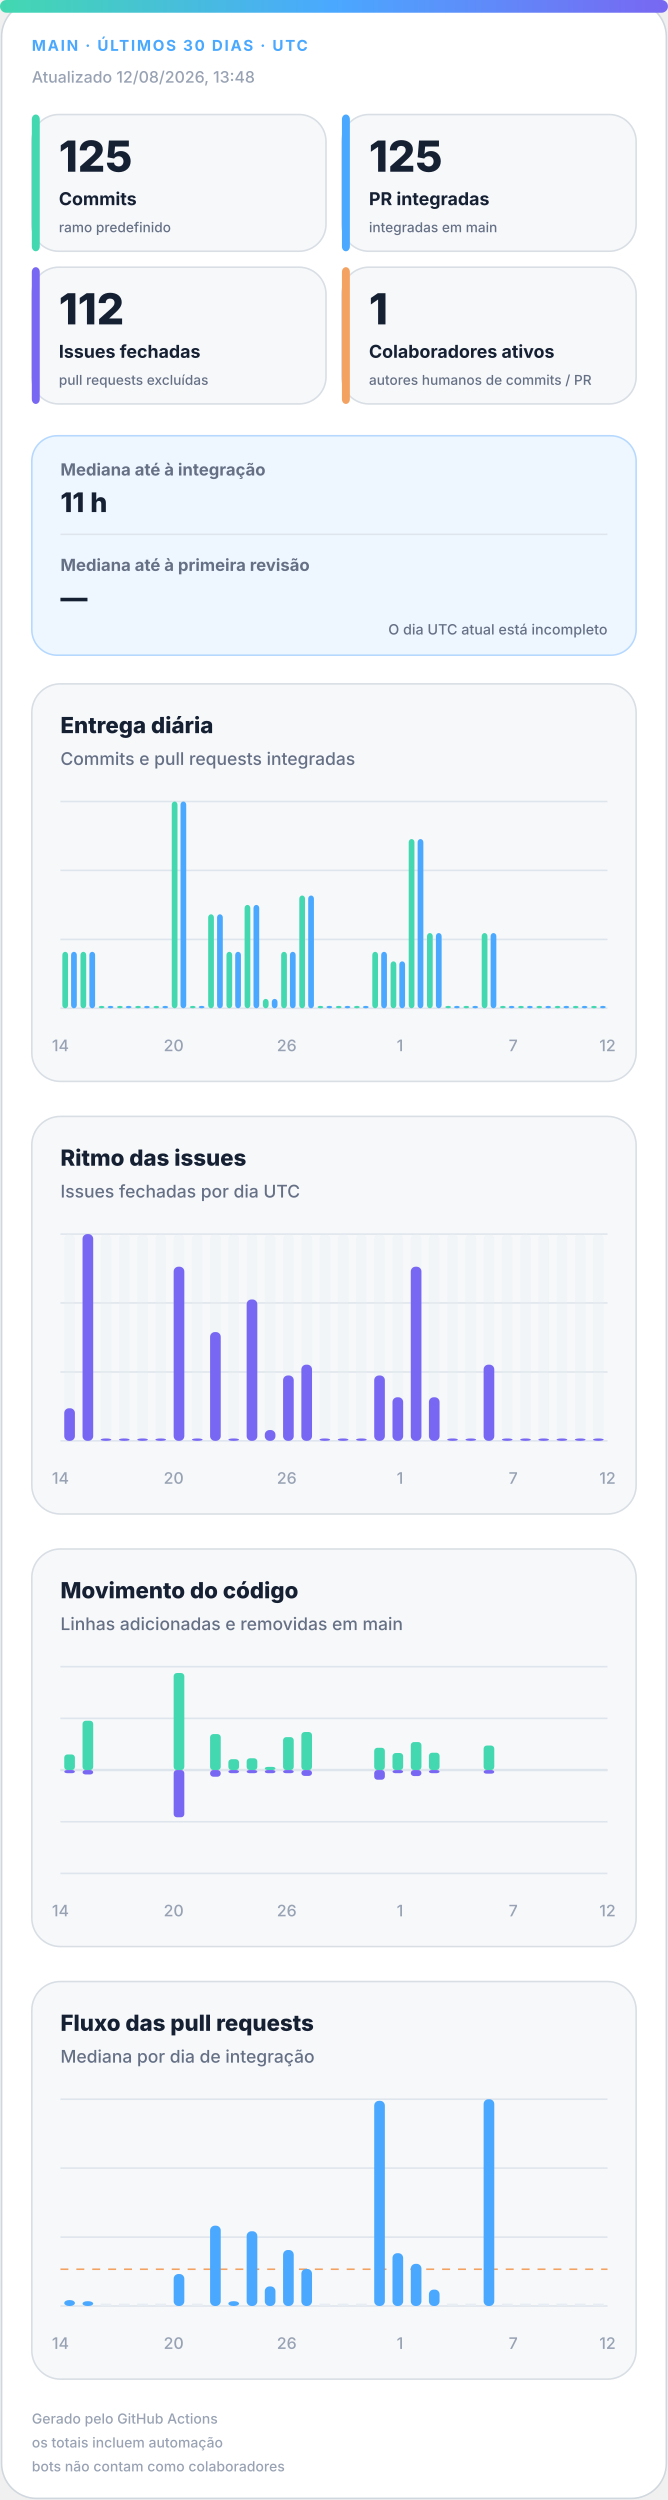
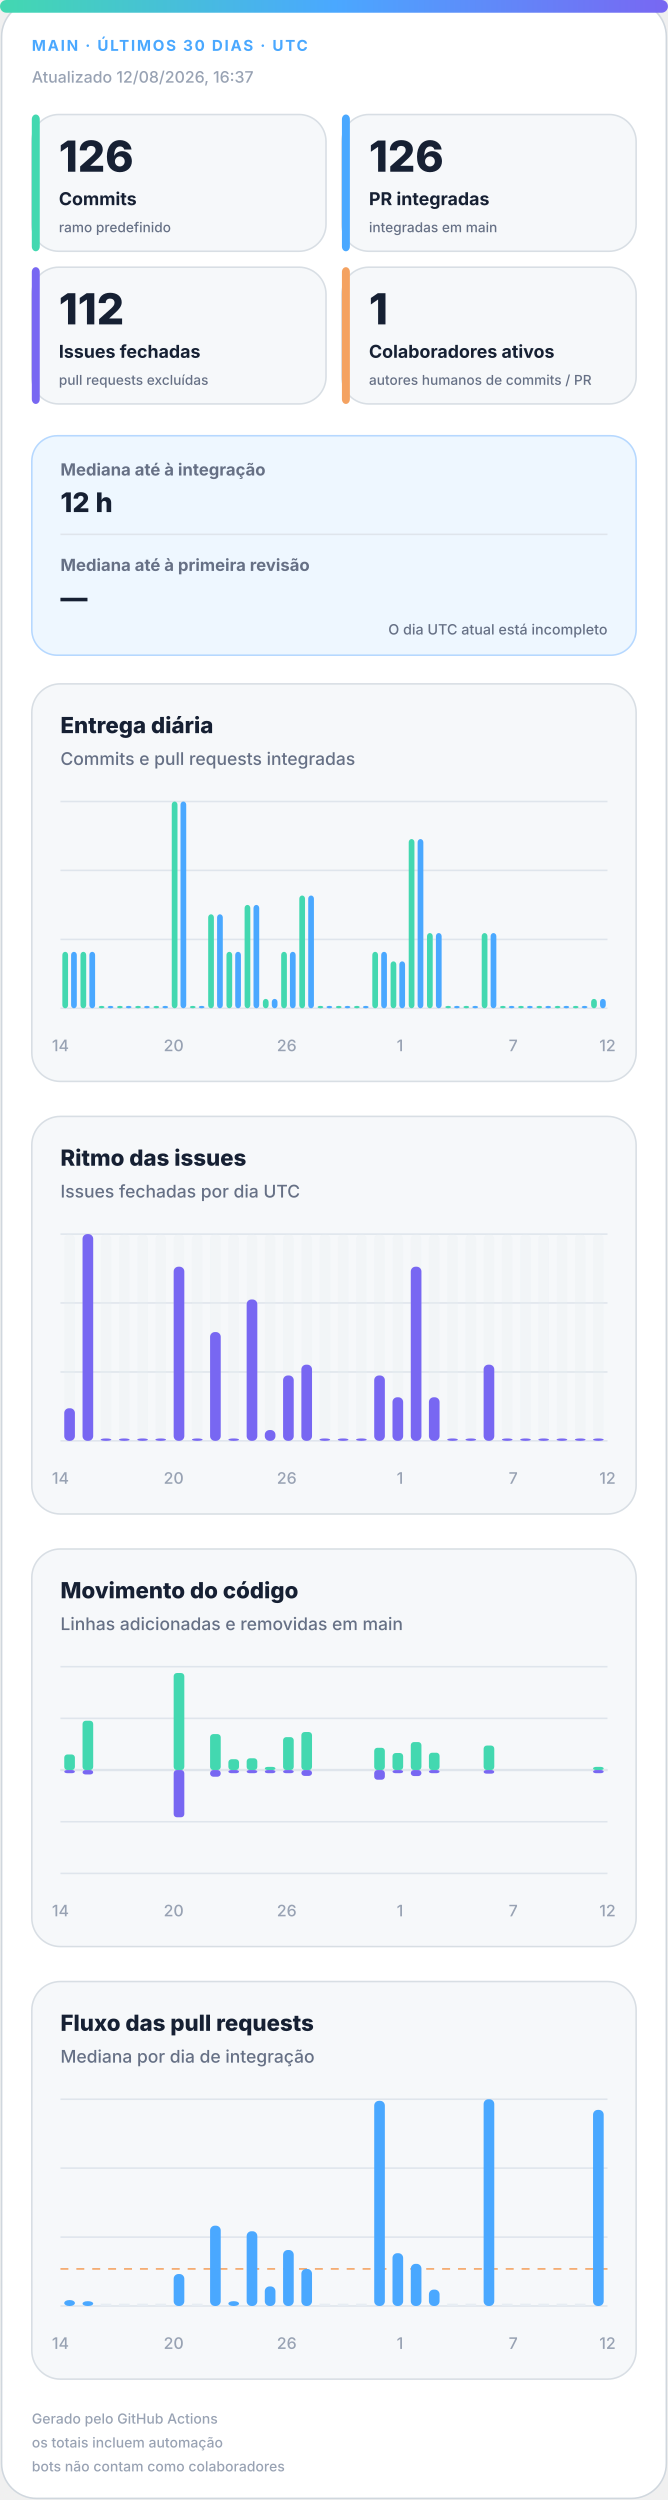
<svg xmlns="http://www.w3.org/2000/svg" width="420" height="1572" viewBox="0 0 420 1572" role="img" aria-labelledby="title desc">
  <defs>
    <linearGradient id="accent" x1="0" y1="0" x2="1" y2="0">
      <stop offset="0%" stop-color="#43d8b0" />
      <stop offset="50%" stop-color="#4aa8ff" />
      <stop offset="100%" stop-color="#7867f2" />
    </linearGradient>
    <linearGradient id="soft" x1="0" y1="0" x2="1" y2="1">
      <stop offset="0%" stop-color="#43d8b0" stop-opacity=".18" />
      <stop offset="100%" stop-color="#7867f2" stop-opacity=".12" />
    </linearGradient>
  </defs>
  <style>
.bg{fill:#fff;stroke:#d0d7de}.surface{fill:#f6f8fa;stroke:#d8dee4}.strong{fill:#eef7ff;stroke:#b6d8ff}.ink{fill:#162033}.muted{fill:#667085}.faint{fill:#98a2b3}.grid{stroke:#dfe5ec}.track{fill:#e7edf3}
.meta{font:750 11px -apple-system,BlinkMacSystemFont,"Segoe UI",sans-serif;letter-spacing:1.1px}.value{font:820 31px -apple-system,BlinkMacSystemFont,"Segoe UI",sans-serif}.label{font:720 13px -apple-system,BlinkMacSystemFont,"Segoe UI",sans-serif}.scope{font:520 10px -apple-system,BlinkMacSystemFont,"Segoe UI",sans-serif}.chart-title{font:760 14px -apple-system,BlinkMacSystemFont,"Segoe UI",sans-serif}.chart-subtitle{font:520 11px -apple-system,BlinkMacSystemFont,"Segoe UI",sans-serif}.small{font:540 10px -apple-system,BlinkMacSystemFont,"Segoe UI",sans-serif}.flow-value{font:780 17px -apple-system,BlinkMacSystemFont,"Segoe UI",sans-serif}
@media(prefers-color-scheme:dark){.bg{fill:#0d1117;stroke:#30363d}.surface{fill:#161b22;stroke:#30363d}.strong{fill:#10263a;stroke:#244d70}.ink{fill:#f0f6fc}.muted{fill:#a7b0bc}.faint{fill:#7d8590}.grid{stroke:#30363d}.track{fill:#27313d}}
</style>
  <rect class="bg" x="1" y="1" width="418" height="1570" rx="22" />
  <rect x="0" y="0" width="420" height="8" rx="4" fill="url(#accent)" />
  <text class="meta" x="20" y="32" fill="#4aa8ff" style="font-size:9.5px">MAIN · ÚLTIMOS 30 DIAS · UTC</text>
-   <text class="small faint" x="20" y="52">Atualizado 12/08/2026, 13:48</text>
+   <text class="small faint" x="20" y="52">Atualizado 12/08/2026, 16:37</text>
  <g>
    <rect class="surface" x="20" y="72" width="185" height="86" rx="17" />
    <rect x="20" y="72" width="5" height="86" rx="3" fill="#43d8b0" />
-     <text class="value ink" x="37" y="108" style="font-size:27px">125</text>
+     <text class="value ink" x="37" y="108" style="font-size:27px">126</text>
    <text class="label ink" x="37" y="129" style="font-size:11.2px">Commits</text>
    <text class="scope muted" x="37" y="146" style="font-size:8.6px">ramo predefinido</text>
  </g>
  <g>
    <rect class="surface" x="215" y="72" width="185" height="86" rx="17" />
    <rect x="215" y="72" width="5" height="86" rx="3" fill="#4aa8ff" />
-     <text class="value ink" x="232" y="108" style="font-size:27px">125</text>
+     <text class="value ink" x="232" y="108" style="font-size:27px">126</text>
    <text class="label ink" x="232" y="129" style="font-size:11.2px">PR integradas</text>
    <text class="scope muted" x="232" y="146" style="font-size:8.6px">integradas em main</text>
  </g>
  <g>
    <rect class="surface" x="20" y="168" width="185" height="86" rx="17" />
    <rect x="20" y="168" width="5" height="86" rx="3" fill="#7867f2" />
    <text class="value ink" x="37" y="204" style="font-size:27px">112</text>
    <text class="label ink" x="37" y="225" style="font-size:11.2px">Issues fechadas</text>
    <text class="scope muted" x="37" y="242" style="font-size:8.6px">pull requests excluídas</text>
  </g>
  <g>
    <rect class="surface" x="215" y="168" width="185" height="86" rx="17" />
    <rect x="215" y="168" width="5" height="86" rx="3" fill="#f4a261" />
    <text class="value ink" x="232" y="204" style="font-size:27px">1</text>
    <text class="label ink" x="232" y="225" style="font-size:11.2px">Colaboradores ativos</text>
    <text class="scope muted" x="232" y="242" style="font-size:8.6px">autores humanos de commits / PR</text>
  </g>
  <g>
    <rect class="strong" x="20" y="274" width="380" height="138" rx="16" fill="url(#soft)" />
    <text class="label muted" x="38" y="299" style="font-size:10.5px">Mediana até à integração</text>
-     <text class="flow-value ink" x="38" y="322">11 h</text>
+     <text class="flow-value ink" x="38" y="322">12 h</text>
    <line class="grid" x1="38" y1="336" x2="382" y2="336" />
    <text class="label muted" x="38" y="359" style="font-size:10.5px">Mediana até à primeira revisão</text>
    <text class="flow-value ink" x="38" y="382">—</text>
    <text class="scope muted" x="382" y="399" text-anchor="end" style="font-size:9px">O dia UTC atual está incompleto</text>
  </g>
  <g>
    <rect class="surface" x="20" y="430" width="380" height="250" rx="18" />
    <text class="chart-title ink" x="38" y="461">Entrega diária</text>
    <text class="chart-subtitle muted" x="38" y="481">Commits e pull requests integradas</text>
    <line class="grid" x1="38" y1="504.0" x2="382" y2="504.0" />
    <line class="grid" x1="38" y1="547.3" x2="382" y2="547.3" />
    <line class="grid" x1="38" y1="590.7" x2="382" y2="590.7" />
    <line class="grid" x1="38" y1="634.0" x2="382" y2="634.0" />
    <rect x="39.2" y="598.5" width="3.6" height="35.5" rx="2" fill="#43d8b0" />
    <rect x="44.7" y="598.5" width="3.6" height="35.5" rx="2" fill="#4aa8ff" />
    <rect x="50.6" y="598.5" width="3.6" height="35.5" rx="2" fill="#43d8b0" />
    <rect x="56.2" y="598.5" width="3.6" height="35.5" rx="2" fill="#4aa8ff" />
    <rect x="62.1" y="632.5" width="3.6" height="1.5" rx="2" fill="#43d8b0" />
    <rect x="67.7" y="632.5" width="3.6" height="1.5" rx="2" fill="#4aa8ff" />
    <rect x="73.6" y="632.5" width="3.6" height="1.5" rx="2" fill="#43d8b0" />
    <rect x="79.1" y="632.5" width="3.6" height="1.5" rx="2" fill="#4aa8ff" />
    <rect x="85.0" y="632.5" width="3.6" height="1.5" rx="2" fill="#43d8b0" />
    <rect x="90.6" y="632.5" width="3.6" height="1.5" rx="2" fill="#4aa8ff" />
    <rect x="96.5" y="632.5" width="3.6" height="1.5" rx="2" fill="#43d8b0" />
    <rect x="102.1" y="632.5" width="3.6" height="1.5" rx="2" fill="#4aa8ff" />
    <rect x="108.0" y="504.0" width="3.6" height="130.0" rx="2" fill="#43d8b0" />
    <rect x="113.5" y="504.0" width="3.6" height="130.0" rx="2" fill="#4aa8ff" />
    <rect x="119.4" y="632.5" width="3.6" height="1.5" rx="2" fill="#43d8b0" />
    <rect x="125.0" y="632.5" width="3.6" height="1.5" rx="2" fill="#4aa8ff" />
    <rect x="130.9" y="574.9" width="3.6" height="59.1" rx="2" fill="#43d8b0" />
    <rect x="136.5" y="574.9" width="3.6" height="59.1" rx="2" fill="#4aa8ff" />
    <rect x="142.4" y="598.5" width="3.6" height="35.5" rx="2" fill="#43d8b0" />
    <rect x="147.9" y="598.5" width="3.6" height="35.5" rx="2" fill="#4aa8ff" />
    <rect x="153.8" y="569.0" width="3.6" height="65.0" rx="2" fill="#43d8b0" />
    <rect x="159.4" y="569.0" width="3.6" height="65.0" rx="2" fill="#4aa8ff" />
    <rect x="165.3" y="628.1" width="3.6" height="5.9" rx="2" fill="#43d8b0" />
    <rect x="170.9" y="628.1" width="3.6" height="5.9" rx="2" fill="#4aa8ff" />
    <rect x="176.8" y="598.5" width="3.6" height="35.5" rx="2" fill="#43d8b0" />
    <rect x="182.3" y="598.5" width="3.6" height="35.5" rx="2" fill="#4aa8ff" />
    <rect x="188.2" y="563.1" width="3.6" height="70.9" rx="2" fill="#43d8b0" />
    <rect x="193.8" y="563.1" width="3.6" height="70.9" rx="2" fill="#4aa8ff" />
    <rect x="199.7" y="632.5" width="3.6" height="1.5" rx="2" fill="#43d8b0" />
    <rect x="205.3" y="632.5" width="3.6" height="1.5" rx="2" fill="#4aa8ff" />
    <rect x="211.2" y="632.5" width="3.6" height="1.5" rx="2" fill="#43d8b0" />
    <rect x="216.7" y="632.5" width="3.6" height="1.5" rx="2" fill="#4aa8ff" />
    <rect x="222.6" y="632.5" width="3.6" height="1.5" rx="2" fill="#43d8b0" />
    <rect x="228.2" y="632.5" width="3.6" height="1.5" rx="2" fill="#4aa8ff" />
    <rect x="234.1" y="598.5" width="3.6" height="35.5" rx="2" fill="#43d8b0" />
    <rect x="239.7" y="598.5" width="3.6" height="35.5" rx="2" fill="#4aa8ff" />
    <rect x="245.6" y="604.5" width="3.6" height="29.5" rx="2" fill="#43d8b0" />
    <rect x="251.1" y="604.5" width="3.6" height="29.5" rx="2" fill="#4aa8ff" />
    <rect x="257.0" y="527.6" width="3.6" height="106.4" rx="2" fill="#43d8b0" />
    <rect x="262.6" y="527.6" width="3.6" height="106.4" rx="2" fill="#4aa8ff" />
    <rect x="268.5" y="586.7" width="3.6" height="47.3" rx="2" fill="#43d8b0" />
    <rect x="274.1" y="586.7" width="3.6" height="47.3" rx="2" fill="#4aa8ff" />
    <rect x="280.0" y="632.5" width="3.6" height="1.5" rx="2" fill="#43d8b0" />
    <rect x="285.5" y="632.5" width="3.6" height="1.5" rx="2" fill="#4aa8ff" />
    <rect x="291.4" y="632.5" width="3.6" height="1.5" rx="2" fill="#43d8b0" />
    <rect x="297.0" y="632.5" width="3.6" height="1.5" rx="2" fill="#4aa8ff" />
    <rect x="302.9" y="586.7" width="3.6" height="47.3" rx="2" fill="#43d8b0" />
    <rect x="308.5" y="586.7" width="3.6" height="47.3" rx="2" fill="#4aa8ff" />
    <rect x="314.4" y="632.5" width="3.6" height="1.5" rx="2" fill="#43d8b0" />
    <rect x="319.9" y="632.5" width="3.6" height="1.5" rx="2" fill="#4aa8ff" />
    <rect x="325.8" y="632.5" width="3.6" height="1.5" rx="2" fill="#43d8b0" />
    <rect x="331.4" y="632.5" width="3.6" height="1.5" rx="2" fill="#4aa8ff" />
    <rect x="337.3" y="632.5" width="3.6" height="1.5" rx="2" fill="#43d8b0" />
    <rect x="342.9" y="632.5" width="3.6" height="1.5" rx="2" fill="#4aa8ff" />
    <rect x="348.8" y="632.5" width="3.6" height="1.5" rx="2" fill="#43d8b0" />
    <rect x="354.3" y="632.5" width="3.6" height="1.5" rx="2" fill="#4aa8ff" />
    <rect x="360.2" y="632.5" width="3.6" height="1.5" rx="2" fill="#43d8b0" />
    <rect x="365.8" y="632.5" width="3.6" height="1.5" rx="2" fill="#4aa8ff" />
-     <rect x="371.7" y="632.5" width="3.6" height="1.5" rx="2" fill="#43d8b0" />
-     <rect x="377.3" y="632.5" width="3.6" height="1.5" rx="2" fill="#4aa8ff" />
+     <rect x="371.7" y="628.1" width="3.6" height="5.9" rx="2" fill="#43d8b0" />
+     <rect x="377.3" y="628.1" width="3.6" height="5.9" rx="2" fill="#4aa8ff" />
    <text class="small faint" x="38.0" y="661" text-anchor="middle">14</text>
    <text class="small faint" x="109.2" y="661" text-anchor="middle">20</text>
    <text class="small faint" x="180.3" y="661" text-anchor="middle">26</text>
    <text class="small faint" x="251.5" y="661" text-anchor="middle">1</text>
    <text class="small faint" x="322.7" y="661" text-anchor="middle">7</text>
    <text class="small faint" x="382.0" y="661" text-anchor="middle">12</text>
  </g>
  <g>
    <rect class="surface" x="20" y="702" width="380" height="250" rx="18" />
    <text class="chart-title ink" x="38" y="733">Ritmo das issues</text>
    <text class="chart-subtitle muted" x="38" y="753">Issues fechadas por dia UTC</text>
    <line class="grid" x1="38" y1="776.0" x2="382" y2="776.0" />
    <line class="grid" x1="38" y1="819.3" x2="382" y2="819.3" />
    <line class="grid" x1="38" y1="862.7" x2="382" y2="862.7" />
    <line class="grid" x1="38" y1="906.0" x2="382" y2="906.0" />
    <g>
      <rect class="track" x="40.4" y="776" width="6.7" height="130" rx="3" opacity=".3" />
      <rect x="40.4" y="885.5" width="6.7" height="20.5" rx="3" fill="#7867f2" />
    </g>
    <g>
      <rect class="track" x="51.9" y="776" width="6.7" height="130" rx="3" opacity=".3" />
      <rect x="51.9" y="776.0" width="6.7" height="130.0" rx="3" fill="#7867f2" />
    </g>
    <g>
      <rect class="track" x="63.3" y="776" width="6.7" height="130" rx="3" opacity=".3" />
      <rect x="63.3" y="904.5" width="6.7" height="1.5" rx="3" fill="#7867f2" />
    </g>
    <g>
      <rect class="track" x="74.8" y="776" width="6.7" height="130" rx="3" opacity=".3" />
      <rect x="74.8" y="904.5" width="6.7" height="1.5" rx="3" fill="#7867f2" />
    </g>
    <g>
      <rect class="track" x="86.3" y="776" width="6.7" height="130" rx="3" opacity=".3" />
      <rect x="86.3" y="904.5" width="6.7" height="1.5" rx="3" fill="#7867f2" />
    </g>
    <g>
      <rect class="track" x="97.7" y="776" width="6.7" height="130" rx="3" opacity=".3" />
      <rect x="97.7" y="904.5" width="6.7" height="1.5" rx="3" fill="#7867f2" />
    </g>
    <g>
      <rect class="track" x="109.2" y="776" width="6.7" height="130" rx="3" opacity=".3" />
      <rect x="109.2" y="796.5" width="6.7" height="109.5" rx="3" fill="#7867f2" />
    </g>
    <g>
      <rect class="track" x="120.7" y="776" width="6.7" height="130" rx="3" opacity=".3" />
      <rect x="120.7" y="904.5" width="6.7" height="1.5" rx="3" fill="#7867f2" />
    </g>
    <g>
      <rect class="track" x="132.1" y="776" width="6.7" height="130" rx="3" opacity=".3" />
      <rect x="132.1" y="837.6" width="6.7" height="68.4" rx="3" fill="#7867f2" />
    </g>
    <g>
      <rect class="track" x="143.6" y="776" width="6.7" height="130" rx="3" opacity=".3" />
      <rect x="143.6" y="904.5" width="6.7" height="1.5" rx="3" fill="#7867f2" />
    </g>
    <g>
      <rect class="track" x="155.1" y="776" width="6.7" height="130" rx="3" opacity=".3" />
      <rect x="155.1" y="817.1" width="6.7" height="88.9" rx="3" fill="#7867f2" />
    </g>
    <g>
      <rect class="track" x="166.5" y="776" width="6.7" height="130" rx="3" opacity=".3" />
      <rect x="166.5" y="899.2" width="6.7" height="6.8" rx="3" fill="#7867f2" />
    </g>
    <g>
      <rect class="track" x="178.0" y="776" width="6.7" height="130" rx="3" opacity=".3" />
      <rect x="178.0" y="864.9" width="6.7" height="41.1" rx="3" fill="#7867f2" />
    </g>
    <g>
      <rect class="track" x="189.5" y="776" width="6.7" height="130" rx="3" opacity=".3" />
      <rect x="189.5" y="858.1" width="6.7" height="47.9" rx="3" fill="#7867f2" />
    </g>
    <g>
      <rect class="track" x="200.9" y="776" width="6.7" height="130" rx="3" opacity=".3" />
      <rect x="200.9" y="904.5" width="6.7" height="1.5" rx="3" fill="#7867f2" />
    </g>
    <g>
      <rect class="track" x="212.4" y="776" width="6.7" height="130" rx="3" opacity=".3" />
      <rect x="212.4" y="904.5" width="6.7" height="1.5" rx="3" fill="#7867f2" />
    </g>
    <g>
      <rect class="track" x="223.9" y="776" width="6.7" height="130" rx="3" opacity=".3" />
      <rect x="223.9" y="904.5" width="6.7" height="1.5" rx="3" fill="#7867f2" />
    </g>
    <g>
      <rect class="track" x="235.3" y="776" width="6.7" height="130" rx="3" opacity=".3" />
      <rect x="235.3" y="864.9" width="6.7" height="41.1" rx="3" fill="#7867f2" />
    </g>
    <g>
      <rect class="track" x="246.8" y="776" width="6.7" height="130" rx="3" opacity=".3" />
      <rect x="246.8" y="878.6" width="6.7" height="27.4" rx="3" fill="#7867f2" />
    </g>
    <g>
      <rect class="track" x="258.3" y="776" width="6.7" height="130" rx="3" opacity=".3" />
      <rect x="258.3" y="796.5" width="6.7" height="109.5" rx="3" fill="#7867f2" />
    </g>
    <g>
      <rect class="track" x="269.7" y="776" width="6.7" height="130" rx="3" opacity=".3" />
      <rect x="269.7" y="878.6" width="6.7" height="27.4" rx="3" fill="#7867f2" />
    </g>
    <g>
      <rect class="track" x="281.2" y="776" width="6.7" height="130" rx="3" opacity=".3" />
      <rect x="281.2" y="904.5" width="6.7" height="1.5" rx="3" fill="#7867f2" />
    </g>
    <g>
      <rect class="track" x="292.7" y="776" width="6.7" height="130" rx="3" opacity=".3" />
      <rect x="292.7" y="904.5" width="6.7" height="1.5" rx="3" fill="#7867f2" />
    </g>
    <g>
      <rect class="track" x="304.1" y="776" width="6.7" height="130" rx="3" opacity=".3" />
      <rect x="304.1" y="858.1" width="6.7" height="47.9" rx="3" fill="#7867f2" />
    </g>
    <g>
      <rect class="track" x="315.6" y="776" width="6.7" height="130" rx="3" opacity=".3" />
      <rect x="315.6" y="904.5" width="6.7" height="1.5" rx="3" fill="#7867f2" />
    </g>
    <g>
      <rect class="track" x="327.1" y="776" width="6.7" height="130" rx="3" opacity=".3" />
      <rect x="327.1" y="904.5" width="6.7" height="1.5" rx="3" fill="#7867f2" />
    </g>
    <g>
      <rect class="track" x="338.5" y="776" width="6.7" height="130" rx="3" opacity=".3" />
      <rect x="338.5" y="904.5" width="6.7" height="1.5" rx="3" fill="#7867f2" />
    </g>
    <g>
      <rect class="track" x="350.0" y="776" width="6.7" height="130" rx="3" opacity=".3" />
      <rect x="350.0" y="904.5" width="6.7" height="1.5" rx="3" fill="#7867f2" />
    </g>
    <g>
      <rect class="track" x="361.5" y="776" width="6.7" height="130" rx="3" opacity=".3" />
      <rect x="361.5" y="904.5" width="6.7" height="1.5" rx="3" fill="#7867f2" />
    </g>
    <g>
      <rect class="track" x="372.9" y="776" width="6.7" height="130" rx="3" opacity=".3" />
      <rect x="372.9" y="904.5" width="6.7" height="1.5" rx="3" fill="#7867f2" />
    </g>
    <text class="small faint" x="38.0" y="933" text-anchor="middle">14</text>
    <text class="small faint" x="109.2" y="933" text-anchor="middle">20</text>
    <text class="small faint" x="180.3" y="933" text-anchor="middle">26</text>
    <text class="small faint" x="251.5" y="933" text-anchor="middle">1</text>
    <text class="small faint" x="322.7" y="933" text-anchor="middle">7</text>
    <text class="small faint" x="382.0" y="933" text-anchor="middle">12</text>
  </g>
  <g>
    <rect class="surface" x="20" y="974" width="380" height="250" rx="18" />
    <text class="chart-title ink" x="38" y="1005">Movimento do código</text>
    <text class="chart-subtitle muted" x="38" y="1025">Linhas adicionadas e removidas em main</text>
    <line class="grid" x1="38" y1="1048.0" x2="382" y2="1048.0" />
    <line class="grid" x1="38" y1="1080.5" x2="382" y2="1080.5" />
    <line class="grid" x1="38" y1="1113.0" x2="382" y2="1113.0" />
    <line class="grid" x1="38" y1="1145.5" x2="382" y2="1145.5" />
    <line class="grid" x1="38" y1="1178.0" x2="382" y2="1178.0" />
    <line class="grid" x1="38" y1="1113" x2="382" y2="1113" stroke-width="1.5" />
    <rect x="40.4" y="1103.2" width="6.7" height="9.8" rx="2" fill="#43d8b0" />
    <rect x="40.4" y="1113" width="6.7" height="2.0" rx="2" fill="#7867f2" />
    <rect x="51.9" y="1082.0" width="6.7" height="31.0" rx="2" fill="#43d8b0" />
    <rect x="51.9" y="1113" width="6.7" height="2.8" rx="2" fill="#7867f2" />
    <rect x="63.3" y="1113.0" width="6.7" height="0.0" rx="2" fill="#43d8b0" />
    <rect x="63.3" y="1113" width="6.7" height="0.0" rx="2" fill="#7867f2" />
    <rect x="74.8" y="1113.0" width="6.7" height="0.0" rx="2" fill="#43d8b0" />
    <rect x="74.8" y="1113" width="6.7" height="0.0" rx="2" fill="#7867f2" />
    <rect x="86.3" y="1113.0" width="6.7" height="0.0" rx="2" fill="#43d8b0" />
    <rect x="86.3" y="1113" width="6.7" height="0.0" rx="2" fill="#7867f2" />
    <rect x="97.7" y="1113.0" width="6.7" height="0.0" rx="2" fill="#43d8b0" />
    <rect x="97.7" y="1113" width="6.7" height="0.0" rx="2" fill="#7867f2" />
    <rect x="109.2" y="1052.0" width="6.7" height="61.0" rx="2" fill="#43d8b0" />
    <rect x="109.2" y="1113" width="6.7" height="29.7" rx="2" fill="#7867f2" />
    <rect x="120.7" y="1113.0" width="6.7" height="0.0" rx="2" fill="#43d8b0" />
    <rect x="120.7" y="1113" width="6.7" height="0.0" rx="2" fill="#7867f2" />
    <rect x="132.1" y="1090.4" width="6.7" height="22.6" rx="2" fill="#43d8b0" />
    <rect x="132.1" y="1113" width="6.7" height="4.2" rx="2" fill="#7867f2" />
    <rect x="143.6" y="1106.2" width="6.7" height="6.8" rx="2" fill="#43d8b0" />
    <rect x="143.6" y="1113" width="6.7" height="2.0" rx="2" fill="#7867f2" />
    <rect x="155.1" y="1105.6" width="6.7" height="7.4" rx="2" fill="#43d8b0" />
    <rect x="155.1" y="1113" width="6.7" height="2.0" rx="2" fill="#7867f2" />
    <rect x="166.5" y="1111.0" width="6.7" height="2.0" rx="2" fill="#43d8b0" />
    <rect x="166.5" y="1113" width="6.7" height="2.0" rx="2" fill="#7867f2" />
    <rect x="178.0" y="1092.3" width="6.7" height="20.7" rx="2" fill="#43d8b0" />
    <rect x="178.0" y="1113" width="6.7" height="2.0" rx="2" fill="#7867f2" />
    <rect x="189.5" y="1089.1" width="6.7" height="23.9" rx="2" fill="#43d8b0" />
    <rect x="189.5" y="1113" width="6.7" height="3.7" rx="2" fill="#7867f2" />
    <rect x="200.9" y="1113.0" width="6.7" height="0.0" rx="2" fill="#43d8b0" />
    <rect x="200.9" y="1113" width="6.7" height="0.0" rx="2" fill="#7867f2" />
    <rect x="212.4" y="1113.0" width="6.7" height="0.0" rx="2" fill="#43d8b0" />
    <rect x="212.4" y="1113" width="6.7" height="0.0" rx="2" fill="#7867f2" />
    <rect x="223.9" y="1113.0" width="6.7" height="0.0" rx="2" fill="#43d8b0" />
    <rect x="223.9" y="1113" width="6.7" height="0.0" rx="2" fill="#7867f2" />
    <rect x="235.3" y="1099.0" width="6.7" height="14.0" rx="2" fill="#43d8b0" />
    <rect x="235.3" y="1113" width="6.7" height="6.1" rx="2" fill="#7867f2" />
    <rect x="246.8" y="1102.3" width="6.7" height="10.7" rx="2" fill="#43d8b0" />
    <rect x="246.8" y="1113" width="6.7" height="2.0" rx="2" fill="#7867f2" />
    <rect x="258.3" y="1095.4" width="6.7" height="17.6" rx="2" fill="#43d8b0" />
    <rect x="258.3" y="1113" width="6.7" height="3.8" rx="2" fill="#7867f2" />
    <rect x="269.7" y="1102.1" width="6.7" height="10.9" rx="2" fill="#43d8b0" />
    <rect x="269.7" y="1113" width="6.7" height="2.0" rx="2" fill="#7867f2" />
    <rect x="281.2" y="1113.0" width="6.7" height="0.0" rx="2" fill="#43d8b0" />
    <rect x="281.2" y="1113" width="6.7" height="0.0" rx="2" fill="#7867f2" />
    <rect x="292.7" y="1113.0" width="6.7" height="0.0" rx="2" fill="#43d8b0" />
    <rect x="292.7" y="1113" width="6.7" height="0.0" rx="2" fill="#7867f2" />
    <rect x="304.1" y="1097.6" width="6.7" height="15.4" rx="2" fill="#43d8b0" />
    <rect x="304.1" y="1113" width="6.7" height="2.3" rx="2" fill="#7867f2" />
    <rect x="315.6" y="1113.0" width="6.7" height="0.0" rx="2" fill="#43d8b0" />
    <rect x="315.6" y="1113" width="6.7" height="0.0" rx="2" fill="#7867f2" />
    <rect x="327.1" y="1113.0" width="6.7" height="0.0" rx="2" fill="#43d8b0" />
    <rect x="327.1" y="1113" width="6.7" height="0.0" rx="2" fill="#7867f2" />
    <rect x="338.5" y="1113.0" width="6.7" height="0.0" rx="2" fill="#43d8b0" />
    <rect x="338.5" y="1113" width="6.7" height="0.0" rx="2" fill="#7867f2" />
    <rect x="350.0" y="1113.0" width="6.7" height="0.0" rx="2" fill="#43d8b0" />
    <rect x="350.0" y="1113" width="6.7" height="0.0" rx="2" fill="#7867f2" />
    <rect x="361.5" y="1113.0" width="6.7" height="0.0" rx="2" fill="#43d8b0" />
    <rect x="361.5" y="1113" width="6.7" height="0.0" rx="2" fill="#7867f2" />
-     <rect x="372.9" y="1113.0" width="6.7" height="0.0" rx="2" fill="#43d8b0" />
-     <rect x="372.9" y="1113" width="6.7" height="0.0" rx="2" fill="#7867f2" />
+     <rect x="372.9" y="1111.0" width="6.7" height="2.0" rx="2" fill="#43d8b0" />
+     <rect x="372.9" y="1113" width="6.7" height="2.0" rx="2" fill="#7867f2" />
    <text class="small faint" x="38.0" y="1205" text-anchor="middle">14</text>
    <text class="small faint" x="109.2" y="1205" text-anchor="middle">20</text>
    <text class="small faint" x="180.3" y="1205" text-anchor="middle">26</text>
    <text class="small faint" x="251.5" y="1205" text-anchor="middle">1</text>
    <text class="small faint" x="322.7" y="1205" text-anchor="middle">7</text>
    <text class="small faint" x="382.0" y="1205" text-anchor="middle">12</text>
  </g>
  <g>
    <rect class="surface" x="20" y="1246" width="380" height="250" rx="18" />
    <text class="chart-title ink" x="38" y="1277">Fluxo das pull requests</text>
    <text class="chart-subtitle muted" x="38" y="1297">Mediana por dia de integração</text>
    <line class="grid" x1="38" y1="1320.0" x2="382" y2="1320.0" />
    <line class="grid" x1="38" y1="1363.3" x2="382" y2="1363.3" />
    <line class="grid" x1="38" y1="1406.7" x2="382" y2="1406.7" />
    <line class="grid" x1="38" y1="1450.0" x2="382" y2="1450.0" />
-     <line x1="38" y1="1426.9" x2="382" y2="1426.9" stroke="#f4a261" stroke-dasharray="5 5" />
+     <line x1="38" y1="1426.7" x2="382" y2="1426.7" stroke="#f4a261" stroke-dasharray="5 5" />
    <rect x="40.4" y="1446.3" width="6.7" height="3.7" rx="3" fill="#4aa8ff" />
    <rect x="51.9" y="1447.0" width="6.7" height="3.0" rx="3" fill="#4aa8ff" />
    <rect class="track" x="63.3" y="1448.5" width="6.7" height="1.5" />
    <rect class="track" x="74.8" y="1448.5" width="6.7" height="1.5" />
    <rect class="track" x="86.3" y="1448.5" width="6.7" height="1.5" />
    <rect class="track" x="97.7" y="1448.5" width="6.7" height="1.5" />
    <rect x="109.2" y="1429.9" width="6.7" height="20.1" rx="3" fill="#4aa8ff" />
    <rect class="track" x="120.7" y="1448.5" width="6.7" height="1.5" />
    <rect x="132.1" y="1399.5" width="6.7" height="50.5" rx="3" fill="#4aa8ff" />
    <rect x="143.6" y="1447.0" width="6.7" height="3.0" rx="3" fill="#4aa8ff" />
    <rect x="155.1" y="1403.0" width="6.7" height="47.0" rx="3" fill="#4aa8ff" />
    <rect x="166.5" y="1437.7" width="6.7" height="12.3" rx="3" fill="#4aa8ff" />
    <rect x="178.0" y="1414.8" width="6.7" height="35.2" rx="3" fill="#4aa8ff" />
    <rect x="189.5" y="1426.7" width="6.7" height="23.3" rx="3" fill="#4aa8ff" />
    <rect class="track" x="200.9" y="1448.5" width="6.7" height="1.5" />
    <rect class="track" x="212.4" y="1448.5" width="6.7" height="1.5" />
    <rect class="track" x="223.9" y="1448.5" width="6.7" height="1.5" />
    <rect x="235.3" y="1321.0" width="6.7" height="129.0" rx="3" fill="#4aa8ff" />
    <rect x="246.8" y="1416.8" width="6.7" height="33.2" rx="3" fill="#4aa8ff" />
    <rect x="258.3" y="1423.5" width="6.7" height="26.5" rx="3" fill="#4aa8ff" />
    <rect x="269.7" y="1439.7" width="6.7" height="10.3" rx="3" fill="#4aa8ff" />
    <rect class="track" x="281.2" y="1448.5" width="6.7" height="1.5" />
    <rect class="track" x="292.7" y="1448.5" width="6.7" height="1.5" />
    <rect x="304.1" y="1320.0" width="6.7" height="130.0" rx="3" fill="#4aa8ff" />
    <rect class="track" x="315.6" y="1448.5" width="6.7" height="1.5" />
    <rect class="track" x="327.1" y="1448.5" width="6.7" height="1.5" />
    <rect class="track" x="338.5" y="1448.5" width="6.7" height="1.5" />
    <rect class="track" x="350.0" y="1448.5" width="6.7" height="1.5" />
    <rect class="track" x="361.5" y="1448.5" width="6.7" height="1.5" />
-     <rect class="track" x="372.9" y="1448.5" width="6.7" height="1.5" />
+     <rect x="372.9" y="1326.7" width="6.7" height="123.3" rx="3" fill="#4aa8ff" />
    <text class="small faint" x="38.0" y="1477" text-anchor="middle">14</text>
    <text class="small faint" x="109.2" y="1477" text-anchor="middle">20</text>
    <text class="small faint" x="180.3" y="1477" text-anchor="middle">26</text>
    <text class="small faint" x="251.5" y="1477" text-anchor="middle">1</text>
    <text class="small faint" x="322.7" y="1477" text-anchor="middle">7</text>
    <text class="small faint" x="382.0" y="1477" text-anchor="middle">12</text>
  </g>
  <text class="small faint" x="20" y="1524" style="font-size:8.8px">Gerado pelo GitHub Actions</text>
  <text class="small faint" x="20" y="1539" style="font-size:8.8px">os totais incluem automação</text>
  <text class="small faint" x="20" y="1554" style="font-size:8.8px">bots não contam como colaboradores</text>
</svg>
